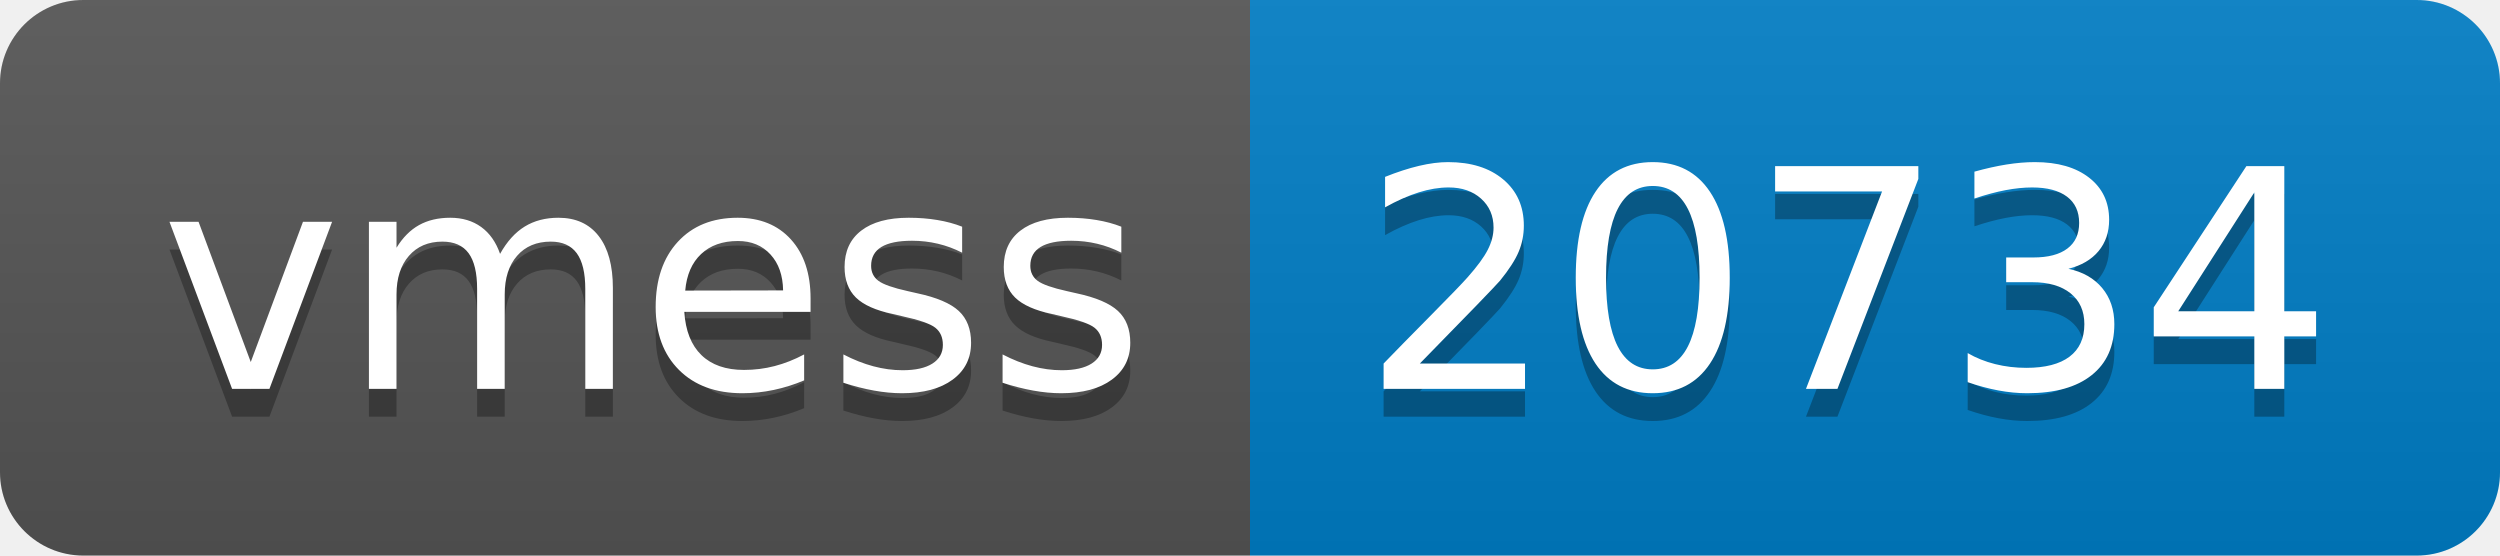
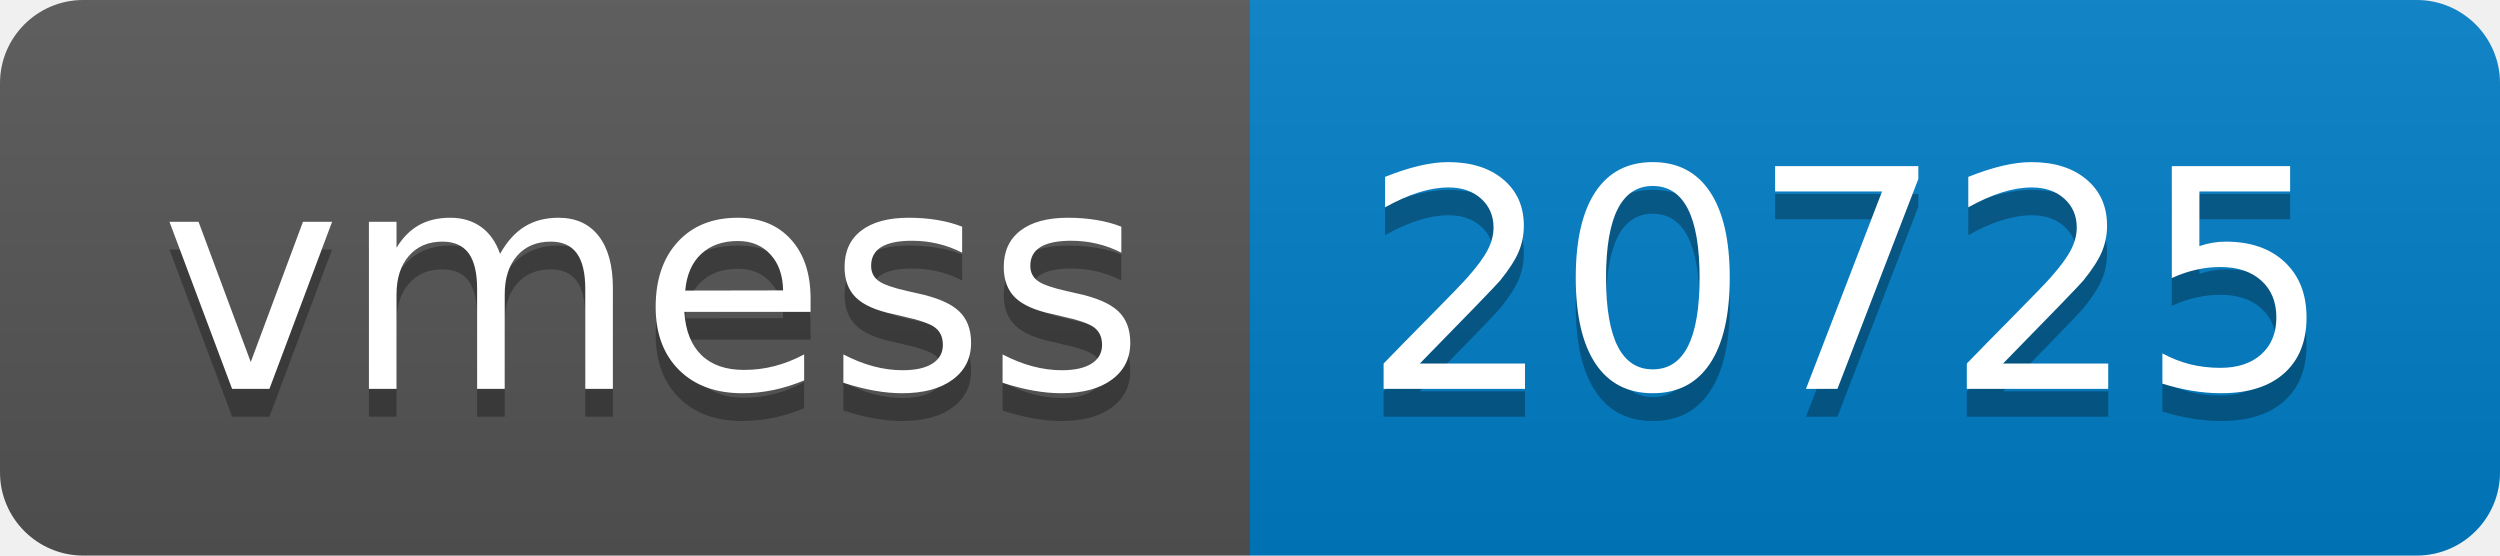
- <svg xmlns="http://www.w3.org/2000/svg" width="90" height="20" role="img" aria-label="vmess: 20734">
+ <svg xmlns="http://www.w3.org/2000/svg" width="90" height="20" role="img" aria-label="vmess: 20725">
  <linearGradient id="s" x2="0" y2="100%">
    <stop offset="0" stop-color="#bbb" stop-opacity=".1" />
    <stop offset="1" stop-opacity=".1" />
  </linearGradient>
  <clipPath id="r">
    <rect width="90" height="20" rx="3" fill="#fff" />
  </clipPath>
  <g clip-path="url(#r)">
    <rect width="45" height="20" fill="#555" />
    <rect x="45" width="45" height="20" fill="#007ec6" />
    <rect width="90" height="20" fill="url(#s)" />
  </g>
  <g fill="#fff" text-anchor="middle" font-family="Verdana,Geneva,DejaVu Sans,sans-serif" text-rendering="geometricPrecision" font-size="110">
    <text aria-hidden="true" x="235" y="150" fill="#010101" fill-opacity=".3" transform="scale(.1)" textLength="350">vmess</text>
    <text x="235" y="140" transform="scale(.1)" fill="#fff" textLength="350">vmess</text>
-     <text aria-hidden="true" x="665" y="150" fill="#010101" fill-opacity=".3" transform="scale(.1)" textLength="350">20734</text>
-     <text x="665" y="140" transform="scale(.1)" fill="#fff" textLength="350">20734</text>
+     <text aria-hidden="true" x="665" y="150" fill="#010101" fill-opacity=".3" transform="scale(.1)" textLength="350">20725</text>
+     <text x="665" y="140" transform="scale(.1)" fill="#fff" textLength="350">20725</text>
  </g>
</svg>
